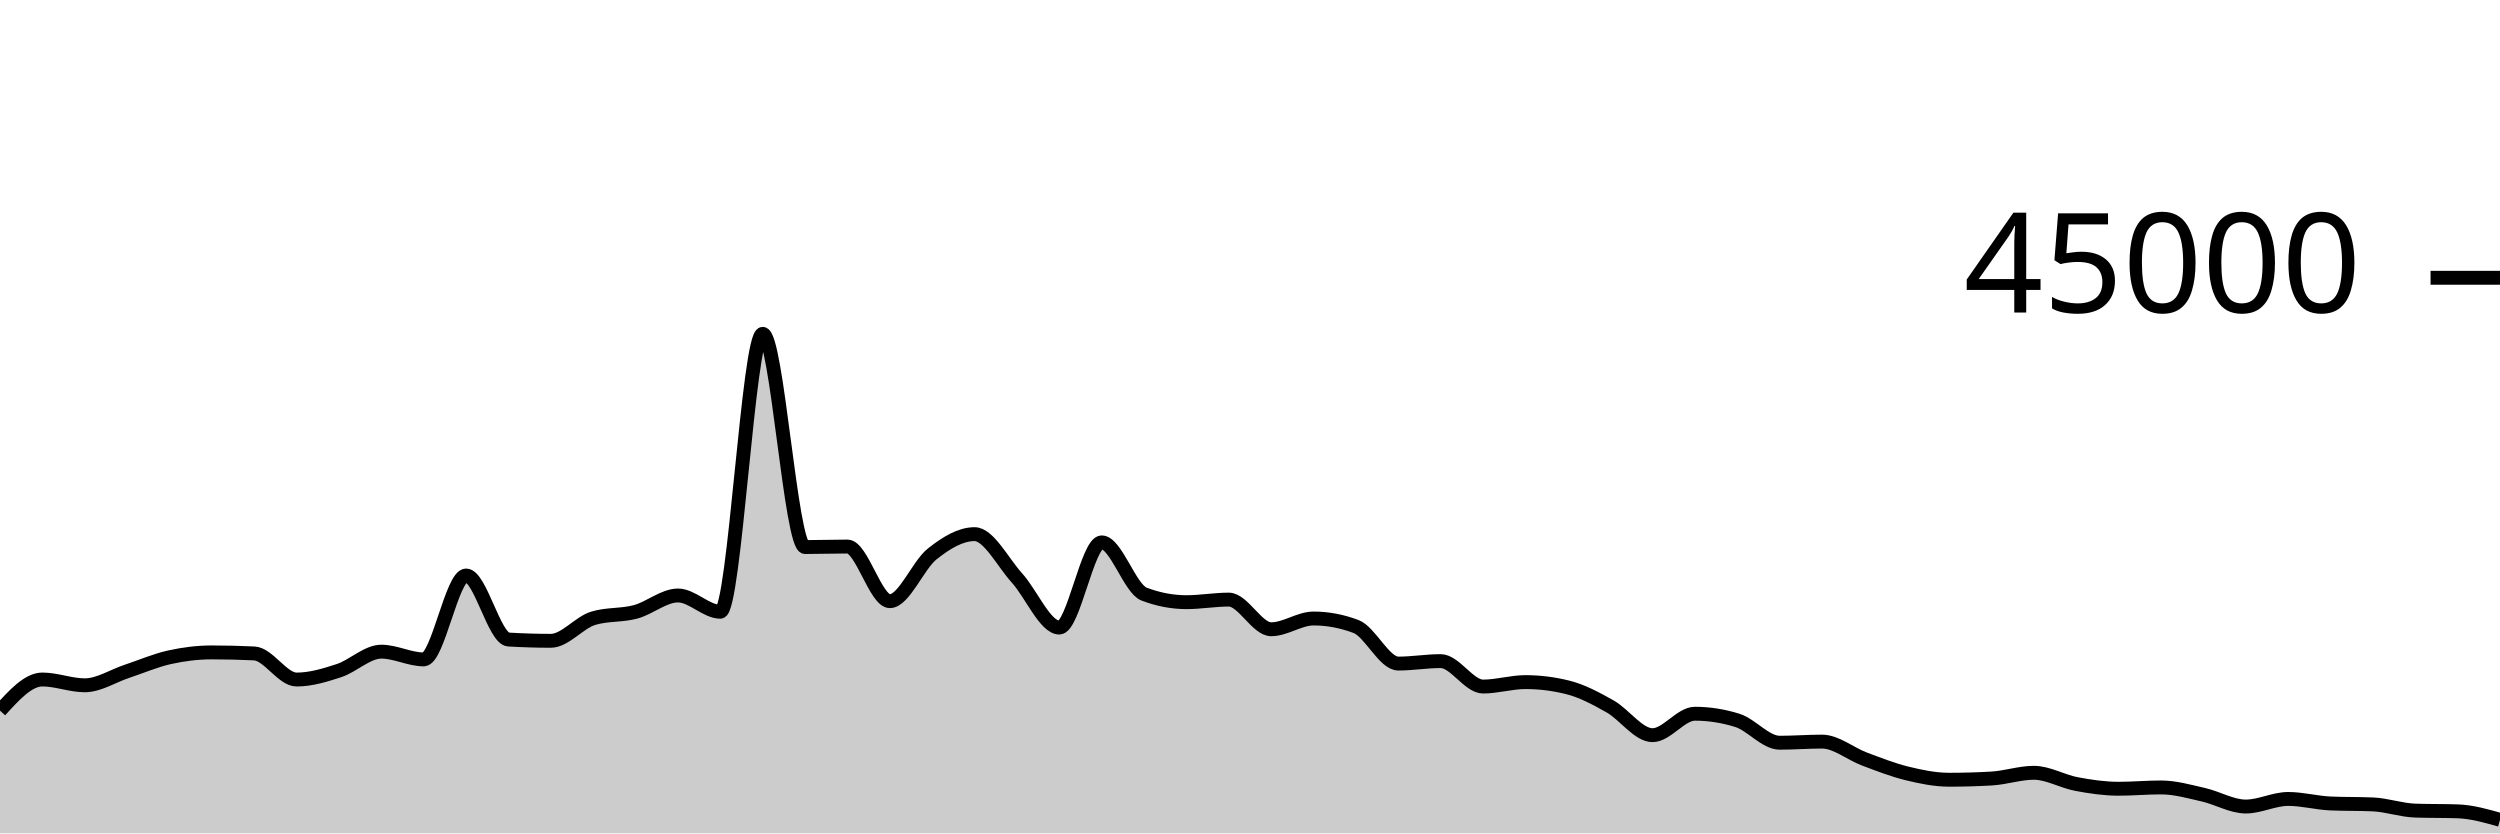
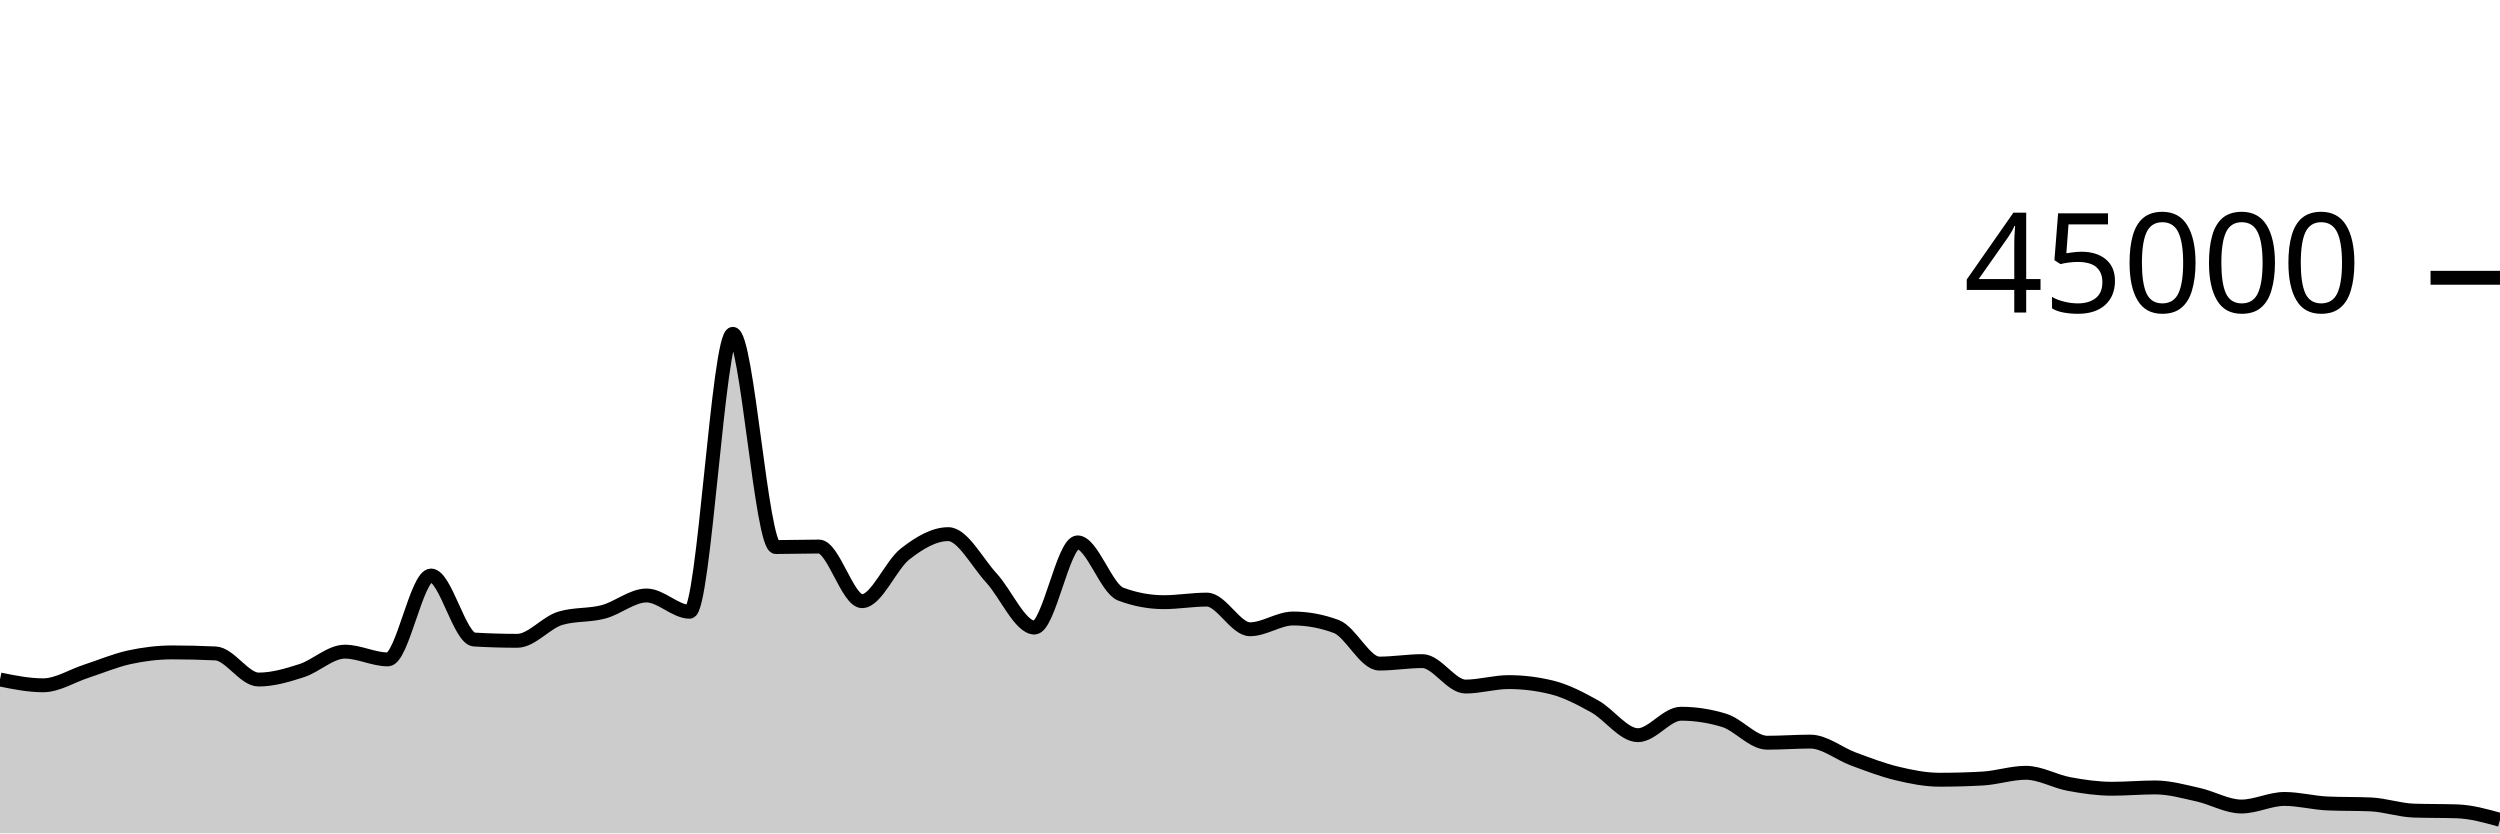
<svg xmlns="http://www.w3.org/2000/svg" viewBox="0 0 180 60">
  <g transform="translate(0,20)">
-     <path class="area" fill="rgba(0, 0, 0, 0.2)" d="M0,31.167C1.017,30.045,2.034,28.924,3.051,28.924C4.068,28.924,5.085,29.341,6.102,29.341C7.119,29.341,8.136,28.666,9.153,28.33C10.169,27.994,11.186,27.551,12.203,27.324C13.22,27.098,14.237,26.973,15.254,26.973C16.271,26.973,17.288,26.998,18.305,27.047C19.322,27.096,20.339,28.927,21.356,28.927C22.373,28.927,23.39,28.618,24.407,28.284C25.424,27.949,26.441,26.919,27.458,26.919C28.475,26.919,29.492,27.477,30.508,27.477C31.525,27.477,32.542,21.436,33.559,21.436C34.576,21.436,35.593,25.985,36.61,26.046C37.627,26.107,38.644,26.138,39.661,26.138C40.678,26.138,41.695,24.824,42.712,24.516C43.729,24.207,44.746,24.327,45.763,24.053C46.78,23.78,47.797,22.875,48.814,22.875C49.831,22.875,50.847,24.046,51.864,24.046C52.881,24.046,53.898,4.035,54.915,4.035C55.932,4.035,56.949,19.388,57.966,19.388C58.983,19.388,60,19.351,61.017,19.351C62.034,19.351,63.051,23.284,64.068,23.284C65.085,23.284,66.102,20.687,67.119,19.883C68.136,19.078,69.153,18.458,70.169,18.458C71.186,18.458,72.203,20.49,73.22,21.612C74.237,22.733,75.254,25.185,76.271,25.185C77.288,25.185,78.305,19.051,79.322,19.051C80.339,19.051,81.356,22.388,82.373,22.775C83.39,23.163,84.407,23.356,85.424,23.356C86.441,23.356,87.458,23.171,88.475,23.171C89.492,23.171,90.508,25.307,91.525,25.307C92.542,25.307,93.559,24.532,94.576,24.532C95.593,24.532,96.61,24.724,97.627,25.106C98.644,25.488,99.661,27.777,100.678,27.777C101.695,27.777,102.712,27.6,103.729,27.6C104.746,27.6,105.763,29.432,106.78,29.432C107.797,29.432,108.814,29.111,109.831,29.111C110.847,29.111,111.864,29.238,112.881,29.492C113.898,29.745,114.915,30.291,115.932,30.865C116.949,31.439,117.966,32.933,118.983,32.933C120,32.933,121.017,31.389,122.034,31.389C123.051,31.389,124.068,31.548,125.085,31.866C126.102,32.183,127.119,33.476,128.136,33.476C129.153,33.476,130.169,33.395,131.186,33.395C132.203,33.395,133.22,34.268,134.237,34.649C135.254,35.03,136.271,35.433,137.288,35.682C138.305,35.931,139.322,36.141,140.339,36.141C141.356,36.141,142.373,36.112,143.39,36.053C144.407,35.995,145.424,35.641,146.441,35.641C147.458,35.641,148.475,36.256,149.492,36.448C150.508,36.64,151.525,36.79,152.542,36.79C153.559,36.79,154.576,36.695,155.593,36.695C156.61,36.695,157.627,36.992,158.644,37.221C159.661,37.451,160.678,38.07,161.695,38.07C162.712,38.07,163.729,37.524,164.746,37.524C165.763,37.524,166.78,37.805,167.797,37.85C168.814,37.895,169.831,37.872,170.847,37.917C171.864,37.962,172.881,38.33,173.898,38.364C174.915,38.399,175.932,38.382,176.949,38.416C177.966,38.45,178.983,38.739,180,39.028L180,40C178.983,40,177.966,40,176.949,40C175.932,40,174.915,40,173.898,40C172.881,40,171.864,40,170.847,40C169.831,40,168.814,40,167.797,40C166.78,40,165.763,40,164.746,40C163.729,40,162.712,40,161.695,40C160.678,40,159.661,40,158.644,40C157.627,40,156.61,40,155.593,40C154.576,40,153.559,40,152.542,40C151.525,40,150.508,40,149.492,40C148.475,40,147.458,40,146.441,40C145.424,40,144.407,40,143.39,40C142.373,40,141.356,40,140.339,40C139.322,40,138.305,40,137.288,40C136.271,40,135.254,40,134.237,40C133.22,40,132.203,40,131.186,40C130.169,40,129.153,40,128.136,40C127.119,40,126.102,40,125.085,40C124.068,40,123.051,40,122.034,40C121.017,40,120,40,118.983,40C117.966,40,116.949,40,115.932,40C114.915,40,113.898,40,112.881,40C111.864,40,110.847,40,109.831,40C108.814,40,107.797,40,106.78,40C105.763,40,104.746,40,103.729,40C102.712,40,101.695,40,100.678,40C99.661,40,98.644,40,97.627,40C96.61,40,95.593,40,94.576,40C93.559,40,92.542,40,91.525,40C90.508,40,89.492,40,88.475,40C87.458,40,86.441,40,85.424,40C84.407,40,83.39,40,82.373,40C81.356,40,80.339,40,79.322,40C78.305,40,77.288,40,76.271,40C75.254,40,74.237,40,73.22,40C72.203,40,71.186,40,70.169,40C69.153,40,68.136,40,67.119,40C66.102,40,65.085,40,64.068,40C63.051,40,62.034,40,61.017,40C60,40,58.983,40,57.966,40C56.949,40,55.932,40,54.915,40C53.898,40,52.881,40,51.864,40C50.847,40,49.831,40,48.814,40C47.797,40,46.78,40,45.763,40C44.746,40,43.729,40,42.712,40C41.695,40,40.678,40,39.661,40C38.644,40,37.627,40,36.61,40C35.593,40,34.576,40,33.559,40C32.542,40,31.525,40,30.508,40C29.492,40,28.475,40,27.458,40C26.441,40,25.424,40,24.407,40C23.39,40,22.373,40,21.356,40C20.339,40,19.322,40,18.305,40C17.288,40,16.271,40,15.254,40C14.237,40,13.22,40,12.203,40C11.186,40,10.169,40,9.153,40C8.136,40,7.119,40,6.102,40C5.085,40,4.068,40,3.051,40C2.034,40,1.017,40,0,40Z" />
-     <path class="line" stroke="black" fill="none" d="M0,31.167C1.017,30.045,2.034,28.924,3.051,28.924C4.068,28.924,5.085,29.341,6.102,29.341C7.119,29.341,8.136,28.666,9.153,28.33C10.169,27.994,11.186,27.551,12.203,27.324C13.22,27.098,14.237,26.973,15.254,26.973C16.271,26.973,17.288,26.998,18.305,27.047C19.322,27.096,20.339,28.927,21.356,28.927C22.373,28.927,23.39,28.618,24.407,28.284C25.424,27.949,26.441,26.919,27.458,26.919C28.475,26.919,29.492,27.477,30.508,27.477C31.525,27.477,32.542,21.436,33.559,21.436C34.576,21.436,35.593,25.985,36.61,26.046C37.627,26.107,38.644,26.138,39.661,26.138C40.678,26.138,41.695,24.824,42.712,24.516C43.729,24.207,44.746,24.327,45.763,24.053C46.78,23.78,47.797,22.875,48.814,22.875C49.831,22.875,50.847,24.046,51.864,24.046C52.881,24.046,53.898,4.035,54.915,4.035C55.932,4.035,56.949,19.388,57.966,19.388C58.983,19.388,60,19.351,61.017,19.351C62.034,19.351,63.051,23.284,64.068,23.284C65.085,23.284,66.102,20.687,67.119,19.883C68.136,19.078,69.153,18.458,70.169,18.458C71.186,18.458,72.203,20.49,73.22,21.612C74.237,22.733,75.254,25.185,76.271,25.185C77.288,25.185,78.305,19.051,79.322,19.051C80.339,19.051,81.356,22.388,82.373,22.775C83.39,23.163,84.407,23.356,85.424,23.356C86.441,23.356,87.458,23.171,88.475,23.171C89.492,23.171,90.508,25.307,91.525,25.307C92.542,25.307,93.559,24.532,94.576,24.532C95.593,24.532,96.61,24.724,97.627,25.106C98.644,25.488,99.661,27.777,100.678,27.777C101.695,27.777,102.712,27.6,103.729,27.6C104.746,27.6,105.763,29.432,106.78,29.432C107.797,29.432,108.814,29.111,109.831,29.111C110.847,29.111,111.864,29.238,112.881,29.492C113.898,29.745,114.915,30.291,115.932,30.865C116.949,31.439,117.966,32.933,118.983,32.933C120,32.933,121.017,31.389,122.034,31.389C123.051,31.389,124.068,31.548,125.085,31.866C126.102,32.183,127.119,33.476,128.136,33.476C129.153,33.476,130.169,33.395,131.186,33.395C132.203,33.395,133.22,34.268,134.237,34.649C135.254,35.03,136.271,35.433,137.288,35.682C138.305,35.931,139.322,36.141,140.339,36.141C141.356,36.141,142.373,36.112,143.39,36.053C144.407,35.995,145.424,35.641,146.441,35.641C147.458,35.641,148.475,36.256,149.492,36.448C150.508,36.64,151.525,36.79,152.542,36.79C153.559,36.79,154.576,36.695,155.593,36.695C156.61,36.695,157.627,36.992,158.644,37.221C159.661,37.451,160.678,38.07,161.695,38.07C162.712,38.07,163.729,37.524,164.746,37.524C165.763,37.524,166.78,37.805,167.797,37.85C168.814,37.895,169.831,37.872,170.847,37.917C171.864,37.962,172.881,38.33,173.898,38.364C174.915,38.399,175.932,38.382,176.949,38.416C177.966,38.45,178.983,38.739,180,39.028" />
+     <path class="area" fill="rgba(0, 0, 0, 0.2)" d="M0,28.924C1.034,29.132,2.069,29.341,3.103,29.341C4.138,29.341,5.172,28.666,6.207,28.33C7.241,27.994,8.276,27.551,9.31,27.324C10.345,27.098,11.379,26.973,12.414,26.973C13.448,26.973,14.483,26.998,15.517,27.047C16.552,27.096,17.586,28.927,18.621,28.927C19.655,28.927,20.69,28.618,21.724,28.284C22.759,27.949,23.793,26.919,24.828,26.919C25.862,26.919,26.897,27.477,27.931,27.477C28.966,27.477,30,21.436,31.034,21.436C32.069,21.436,33.103,25.985,34.138,26.046C35.172,26.107,36.207,26.138,37.241,26.138C38.276,26.138,39.31,24.824,40.345,24.516C41.379,24.207,42.414,24.327,43.448,24.053C44.483,23.78,45.517,22.875,46.552,22.875C47.586,22.875,48.621,24.046,49.655,24.046C50.69,24.046,51.724,4.035,52.759,4.035C53.793,4.035,54.828,19.388,55.862,19.388C56.897,19.388,57.931,19.351,58.966,19.351C60,19.351,61.034,23.284,62.069,23.284C63.103,23.284,64.138,20.687,65.172,19.883C66.207,19.078,67.241,18.458,68.276,18.458C69.31,18.458,70.345,20.49,71.379,21.612C72.414,22.733,73.448,25.185,74.483,25.185C75.517,25.185,76.552,19.051,77.586,19.051C78.621,19.051,79.655,22.388,80.69,22.775C81.724,23.163,82.759,23.356,83.793,23.356C84.828,23.356,85.862,23.171,86.897,23.171C87.931,23.171,88.966,25.307,90,25.307C91.034,25.307,92.069,24.532,93.103,24.532C94.138,24.532,95.172,24.724,96.207,25.106C97.241,25.488,98.276,27.777,99.31,27.777C100.345,27.777,101.379,27.6,102.414,27.6C103.448,27.6,104.483,29.432,105.517,29.432C106.552,29.432,107.586,29.111,108.621,29.111C109.655,29.111,110.69,29.238,111.724,29.492C112.759,29.745,113.793,30.291,114.828,30.865C115.862,31.439,116.897,32.933,117.931,32.933C118.966,32.933,120,31.389,121.034,31.389C122.069,31.389,123.103,31.548,124.138,31.866C125.172,32.183,126.207,33.476,127.241,33.476C128.276,33.476,129.31,33.395,130.345,33.395C131.379,33.395,132.414,34.268,133.448,34.649C134.483,35.03,135.517,35.433,136.552,35.682C137.586,35.931,138.621,36.141,139.655,36.141C140.69,36.141,141.724,36.112,142.759,36.053C143.793,35.995,144.828,35.641,145.862,35.641C146.897,35.641,147.931,36.256,148.966,36.448C150,36.64,151.034,36.79,152.069,36.79C153.103,36.79,154.138,36.695,155.172,36.695C156.207,36.695,157.241,36.992,158.276,37.221C159.31,37.451,160.345,38.07,161.379,38.07C162.414,38.07,163.448,37.524,164.483,37.524C165.517,37.524,166.552,37.805,167.586,37.85C168.621,37.895,169.655,37.872,170.69,37.917C171.724,37.962,172.759,38.33,173.793,38.364C174.828,38.399,175.862,38.382,176.897,38.416C177.931,38.45,178.966,38.739,180,39.028L180,40C178.966,40,177.931,40,176.897,40C175.862,40,174.828,40,173.793,40C172.759,40,171.724,40,170.69,40C169.655,40,168.621,40,167.586,40C166.552,40,165.517,40,164.483,40C163.448,40,162.414,40,161.379,40C160.345,40,159.31,40,158.276,40C157.241,40,156.207,40,155.172,40C154.138,40,153.103,40,152.069,40C151.034,40,150,40,148.966,40C147.931,40,146.897,40,145.862,40C144.828,40,143.793,40,142.759,40C141.724,40,140.69,40,139.655,40C138.621,40,137.586,40,136.552,40C135.517,40,134.483,40,133.448,40C132.414,40,131.379,40,130.345,40C129.31,40,128.276,40,127.241,40C126.207,40,125.172,40,124.138,40C123.103,40,122.069,40,121.034,40C120,40,118.966,40,117.931,40C116.897,40,115.862,40,114.828,40C113.793,40,112.759,40,111.724,40C110.69,40,109.655,40,108.621,40C107.586,40,106.552,40,105.517,40C104.483,40,103.448,40,102.414,40C101.379,40,100.345,40,99.31,40C98.276,40,97.241,40,96.207,40C95.172,40,94.138,40,93.103,40C92.069,40,91.034,40,90,40C88.966,40,87.931,40,86.897,40C85.862,40,84.828,40,83.793,40C82.759,40,81.724,40,80.69,40C79.655,40,78.621,40,77.586,40C76.552,40,75.517,40,74.483,40C73.448,40,72.414,40,71.379,40C70.345,40,69.31,40,68.276,40C67.241,40,66.207,40,65.172,40C64.138,40,63.103,40,62.069,40C61.034,40,60,40,58.966,40C57.931,40,56.897,40,55.862,40C54.828,40,53.793,40,52.759,40C51.724,40,50.69,40,49.655,40C48.621,40,47.586,40,46.552,40C45.517,40,44.483,40,43.448,40C42.414,40,41.379,40,40.345,40C39.31,40,38.276,40,37.241,40C36.207,40,35.172,40,34.138,40C33.103,40,32.069,40,31.034,40C30,40,28.966,40,27.931,40C26.897,40,25.862,40,24.828,40C23.793,40,22.759,40,21.724,40C20.69,40,19.655,40,18.621,40C17.586,40,16.552,40,15.517,40C14.483,40,13.448,40,12.414,40C11.379,40,10.345,40,9.31,40C8.276,40,7.241,40,6.207,40C5.172,40,4.138,40,3.103,40C2.069,40,1.034,40,0,40Z" />
+     <path class="line" stroke="black" fill="none" d="M0,28.924C1.034,29.132,2.069,29.341,3.103,29.341C4.138,29.341,5.172,28.666,6.207,28.33C7.241,27.994,8.276,27.551,9.31,27.324C10.345,27.098,11.379,26.973,12.414,26.973C13.448,26.973,14.483,26.998,15.517,27.047C16.552,27.096,17.586,28.927,18.621,28.927C19.655,28.927,20.69,28.618,21.724,28.284C22.759,27.949,23.793,26.919,24.828,26.919C25.862,26.919,26.897,27.477,27.931,27.477C28.966,27.477,30,21.436,31.034,21.436C32.069,21.436,33.103,25.985,34.138,26.046C35.172,26.107,36.207,26.138,37.241,26.138C38.276,26.138,39.31,24.824,40.345,24.516C41.379,24.207,42.414,24.327,43.448,24.053C44.483,23.78,45.517,22.875,46.552,22.875C47.586,22.875,48.621,24.046,49.655,24.046C50.69,24.046,51.724,4.035,52.759,4.035C53.793,4.035,54.828,19.388,55.862,19.388C56.897,19.388,57.931,19.351,58.966,19.351C60,19.351,61.034,23.284,62.069,23.284C63.103,23.284,64.138,20.687,65.172,19.883C66.207,19.078,67.241,18.458,68.276,18.458C69.31,18.458,70.345,20.49,71.379,21.612C72.414,22.733,73.448,25.185,74.483,25.185C75.517,25.185,76.552,19.051,77.586,19.051C78.621,19.051,79.655,22.388,80.69,22.775C81.724,23.163,82.759,23.356,83.793,23.356C84.828,23.356,85.862,23.171,86.897,23.171C87.931,23.171,88.966,25.307,90,25.307C91.034,25.307,92.069,24.532,93.103,24.532C94.138,24.532,95.172,24.724,96.207,25.106C97.241,25.488,98.276,27.777,99.31,27.777C100.345,27.777,101.379,27.6,102.414,27.6C103.448,27.6,104.483,29.432,105.517,29.432C106.552,29.432,107.586,29.111,108.621,29.111C109.655,29.111,110.69,29.238,111.724,29.492C112.759,29.745,113.793,30.291,114.828,30.865C115.862,31.439,116.897,32.933,117.931,32.933C118.966,32.933,120,31.389,121.034,31.389C122.069,31.389,123.103,31.548,124.138,31.866C125.172,32.183,126.207,33.476,127.241,33.476C128.276,33.476,129.31,33.395,130.345,33.395C131.379,33.395,132.414,34.268,133.448,34.649C134.483,35.03,135.517,35.433,136.552,35.682C137.586,35.931,138.621,36.141,139.655,36.141C140.69,36.141,141.724,36.112,142.759,36.053C143.793,35.995,144.828,35.641,145.862,35.641C146.897,35.641,147.931,36.256,148.966,36.448C150,36.64,151.034,36.79,152.069,36.79C153.103,36.79,154.138,36.695,155.172,36.695C156.207,36.695,157.241,36.992,158.276,37.221C159.31,37.451,160.345,38.07,161.379,38.07C162.414,38.07,163.448,37.524,164.483,37.524C165.517,37.524,166.552,37.805,167.586,37.85C168.621,37.895,169.655,37.872,170.69,37.917C171.724,37.962,172.759,38.33,173.793,38.364C174.828,38.399,175.862,38.382,176.897,38.416C177.931,38.45,178.966,38.739,180,39.028" />
    <path class="axis-ceiling" stroke-width="1" stroke="black" fill="none" d="M175,0L180,0" />
    <text class="axis-ceiling-label" font-family="sans-serif" text-anchor="end" font-size="10px" x="170" y="2.5">45000</text>
  </g>
</svg>
